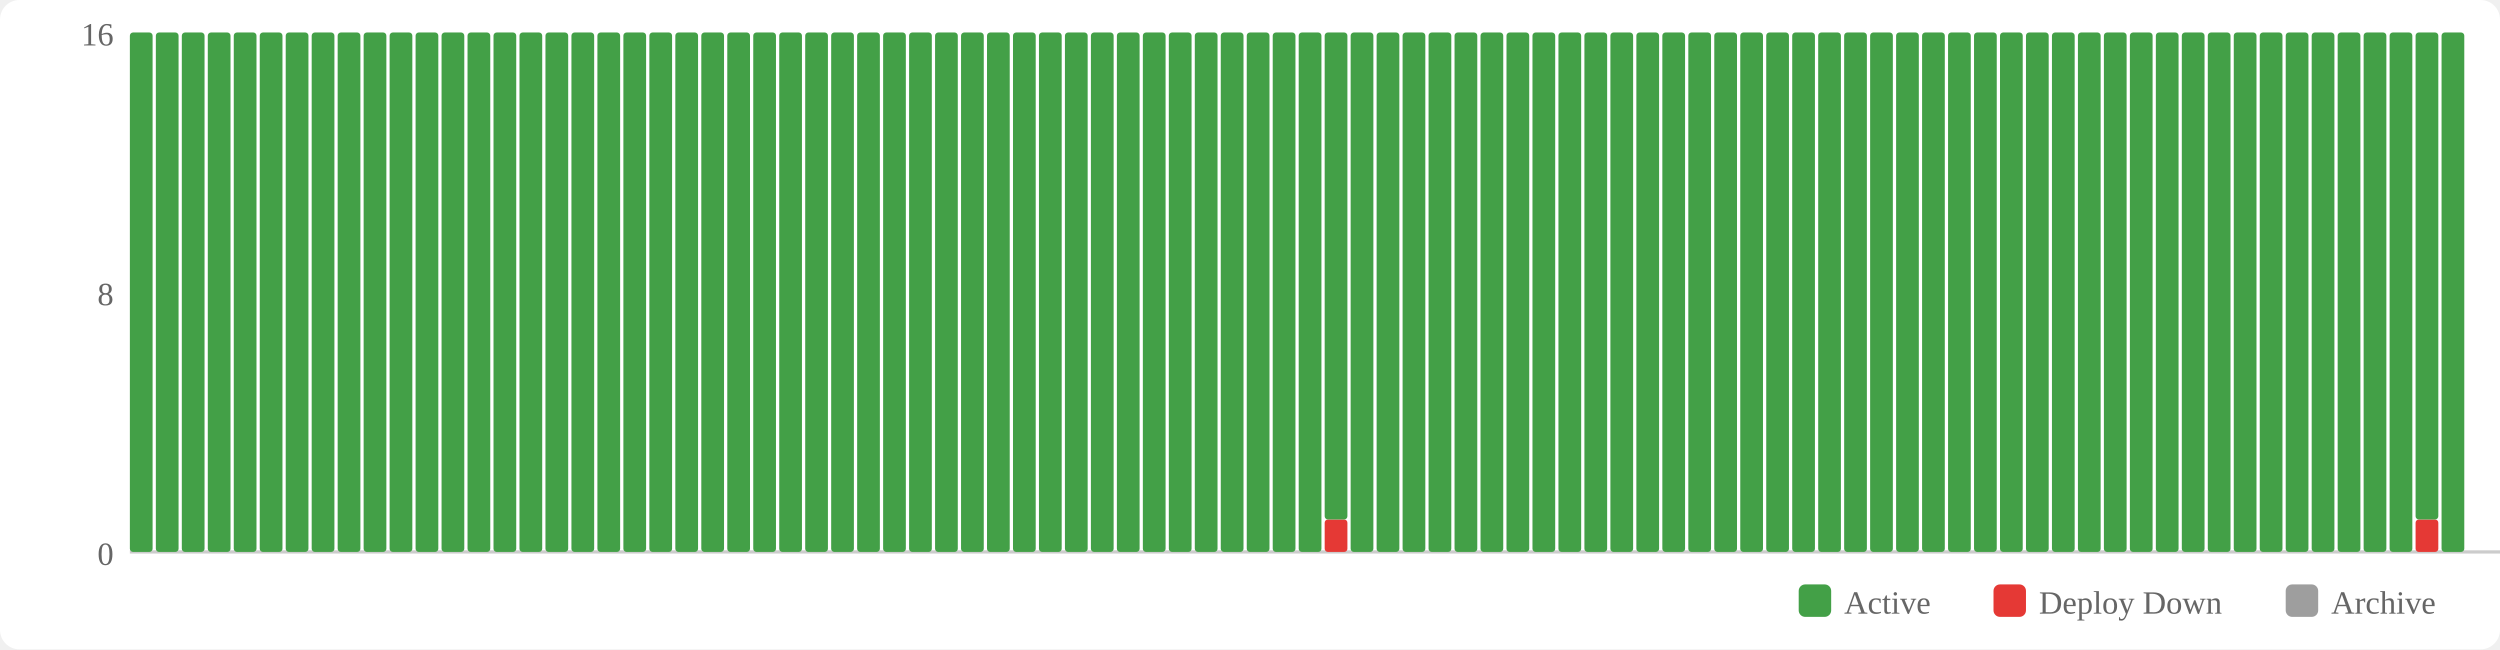
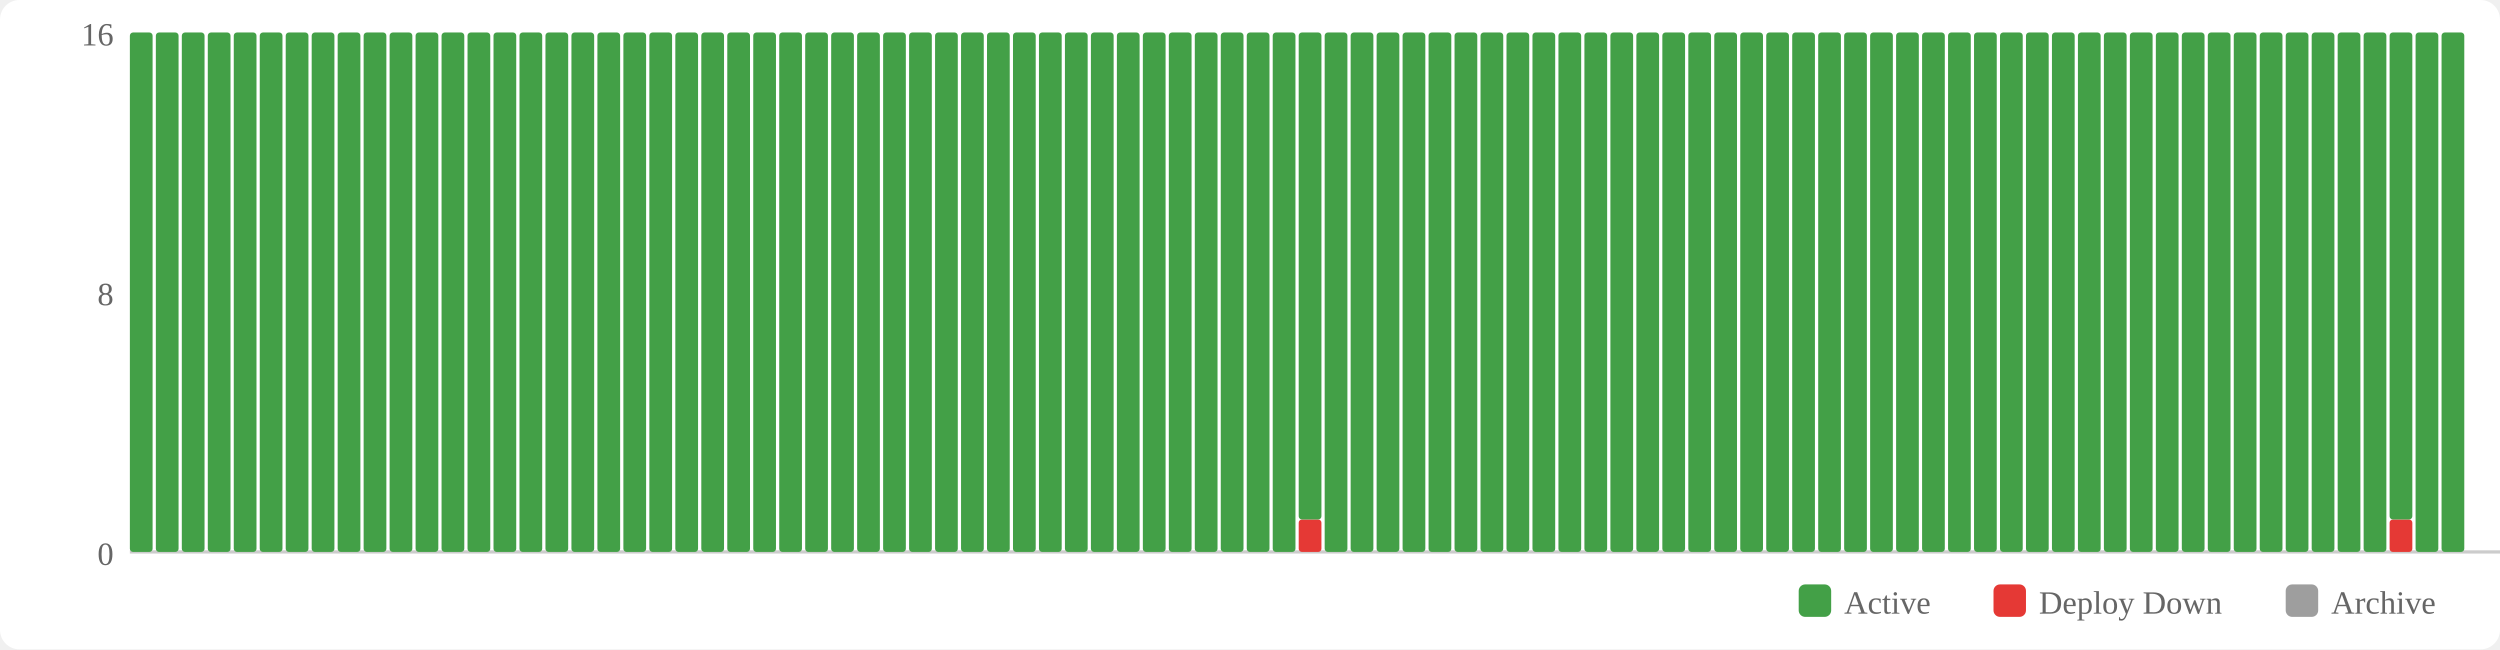
<svg xmlns="http://www.w3.org/2000/svg" width="770" height="200" viewBox="0 0 770 200">
  <rect width="770" height="200" fill="#fff" rx="6" />
  <rect x="554" y="180" width="10" height="10" fill="#43a047" rx="2" />
  <text x="568" y="189" font-size="10" fill="#666">Active</text>
  <rect x="614" y="180" width="10" height="10" fill="#e53935" rx="2" />
  <text x="628" y="189" font-size="10" fill="#666">Deploy Down</text>
  <rect x="704" y="180" width="10" height="10" fill="#9e9e9e" rx="2" />
  <text x="718" y="189" font-size="10" fill="#666">Archive</text>
  <text x="35" y="174" text-anchor="end" font-size="10" fill="#666">0</text>
  <text x="35" y="94" text-anchor="end" font-size="10" fill="#666">8</text>
  <text x="35" y="14" text-anchor="end" font-size="10" fill="#666">16</text>
  <line x1="40" y1="170" x2="770" y2="170" stroke="#ccc" stroke-width="1" />
  <rect x="40" y="10" width="7" height="160" fill="#43a047" rx="1" />
  <rect x="48" y="10" width="7" height="160" fill="#43a047" rx="1" />
  <rect x="56" y="10" width="7" height="160" fill="#43a047" rx="1" />
  <rect x="64" y="10" width="7" height="160" fill="#43a047" rx="1" />
  <rect x="72" y="10" width="7" height="160" fill="#43a047" rx="1" />
  <rect x="80" y="10" width="7" height="160" fill="#43a047" rx="1" />
  <rect x="88" y="10" width="7" height="160" fill="#43a047" rx="1" />
  <rect x="96" y="10" width="7" height="160" fill="#43a047" rx="1" />
  <rect x="104" y="10" width="7" height="160" fill="#43a047" rx="1" />
  <rect x="112" y="10" width="7" height="160" fill="#43a047" rx="1" />
  <rect x="120" y="10" width="7" height="160" fill="#43a047" rx="1" />
  <rect x="128" y="10" width="7" height="160" fill="#43a047" rx="1" />
  <rect x="136" y="10" width="7" height="160" fill="#43a047" rx="1" />
  <rect x="144" y="10" width="7" height="160" fill="#43a047" rx="1" />
  <rect x="152" y="10" width="7" height="160" fill="#43a047" rx="1" />
  <rect x="160" y="10" width="7" height="160" fill="#43a047" rx="1" />
  <rect x="168" y="10" width="7" height="160" fill="#43a047" rx="1" />
  <rect x="176" y="10" width="7" height="160" fill="#43a047" rx="1" />
  <rect x="184" y="10" width="7" height="160" fill="#43a047" rx="1" />
  <rect x="192" y="10" width="7" height="160" fill="#43a047" rx="1" />
  <rect x="200" y="10" width="7" height="160" fill="#43a047" rx="1" />
  <rect x="208" y="10" width="7" height="160" fill="#43a047" rx="1" />
  <rect x="216" y="10" width="7" height="160" fill="#43a047" rx="1" />
  <rect x="224" y="10" width="7" height="160" fill="#43a047" rx="1" />
  <rect x="232" y="10" width="7" height="160" fill="#43a047" rx="1" />
  <rect x="240" y="10" width="7" height="160" fill="#43a047" rx="1" />
  <rect x="248" y="10" width="7" height="160" fill="#43a047" rx="1" />
  <rect x="256" y="10" width="7" height="160" fill="#43a047" rx="1" />
  <rect x="264" y="10" width="7" height="160" fill="#43a047" rx="1" />
  <rect x="272" y="10" width="7" height="160" fill="#43a047" rx="1" />
  <rect x="280" y="10" width="7" height="160" fill="#43a047" rx="1" />
  <rect x="288" y="10" width="7" height="160" fill="#43a047" rx="1" />
  <rect x="296" y="10" width="7" height="160" fill="#43a047" rx="1" />
  <rect x="304" y="10" width="7" height="160" fill="#43a047" rx="1" />
  <rect x="312" y="10" width="7" height="160" fill="#43a047" rx="1" />
  <rect x="320" y="10" width="7" height="160" fill="#43a047" rx="1" />
  <rect x="328" y="10" width="7" height="160" fill="#43a047" rx="1" />
  <rect x="336" y="10" width="7" height="160" fill="#43a047" rx="1" />
  <rect x="344" y="10" width="7" height="160" fill="#43a047" rx="1" />
  <rect x="352" y="10" width="7" height="160" fill="#43a047" rx="1" />
  <rect x="360" y="10" width="7" height="160" fill="#43a047" rx="1" />
  <rect x="368" y="10" width="7" height="160" fill="#43a047" rx="1" />
  <rect x="376" y="10" width="7" height="160" fill="#43a047" rx="1" />
  <rect x="384" y="10" width="7" height="160" fill="#43a047" rx="1" />
  <rect x="392" y="10" width="7" height="160" fill="#43a047" rx="1" />
-   <rect x="400" y="10" width="7" height="160" fill="#43a047" rx="1" />
-   <rect x="408" y="160" width="7" height="10" fill="#e53935" rx="1" />
-   <rect x="408" y="10" width="7" height="150" fill="#43a047" rx="1" />
+   <rect x="400" y="160" width="7" height="10" fill="#e53935" rx="1" />
+   <rect x="400" y="10" width="7" height="150" fill="#43a047" rx="1" />
+   <rect x="408" y="10" width="7" height="160" fill="#43a047" rx="1" />
  <rect x="416" y="10" width="7" height="160" fill="#43a047" rx="1" />
  <rect x="424" y="10" width="7" height="160" fill="#43a047" rx="1" />
  <rect x="432" y="10" width="7" height="160" fill="#43a047" rx="1" />
  <rect x="440" y="10" width="7" height="160" fill="#43a047" rx="1" />
  <rect x="448" y="10" width="7" height="160" fill="#43a047" rx="1" />
  <rect x="456" y="10" width="7" height="160" fill="#43a047" rx="1" />
  <rect x="464" y="10" width="7" height="160" fill="#43a047" rx="1" />
  <rect x="472" y="10" width="7" height="160" fill="#43a047" rx="1" />
  <rect x="480" y="10" width="7" height="160" fill="#43a047" rx="1" />
  <rect x="488" y="10" width="7" height="160" fill="#43a047" rx="1" />
  <rect x="496" y="10" width="7" height="160" fill="#43a047" rx="1" />
  <rect x="504" y="10" width="7" height="160" fill="#43a047" rx="1" />
  <rect x="512" y="10" width="7" height="160" fill="#43a047" rx="1" />
  <rect x="520" y="10" width="7" height="160" fill="#43a047" rx="1" />
  <rect x="528" y="10" width="7" height="160" fill="#43a047" rx="1" />
  <rect x="536" y="10" width="7" height="160" fill="#43a047" rx="1" />
  <rect x="544" y="10" width="7" height="160" fill="#43a047" rx="1" />
  <rect x="552" y="10" width="7" height="160" fill="#43a047" rx="1" />
  <rect x="560" y="10" width="7" height="160" fill="#43a047" rx="1" />
  <rect x="568" y="10" width="7" height="160" fill="#43a047" rx="1" />
  <rect x="576" y="10" width="7" height="160" fill="#43a047" rx="1" />
  <rect x="584" y="10" width="7" height="160" fill="#43a047" rx="1" />
  <rect x="592" y="10" width="7" height="160" fill="#43a047" rx="1" />
  <rect x="600" y="10" width="7" height="160" fill="#43a047" rx="1" />
  <rect x="608" y="10" width="7" height="160" fill="#43a047" rx="1" />
  <rect x="616" y="10" width="7" height="160" fill="#43a047" rx="1" />
  <rect x="624" y="10" width="7" height="160" fill="#43a047" rx="1" />
  <rect x="632" y="10" width="7" height="160" fill="#43a047" rx="1" />
  <rect x="640" y="10" width="7" height="160" fill="#43a047" rx="1" />
  <rect x="648" y="10" width="7" height="160" fill="#43a047" rx="1" />
  <rect x="656" y="10" width="7" height="160" fill="#43a047" rx="1" />
  <rect x="664" y="10" width="7" height="160" fill="#43a047" rx="1" />
  <rect x="672" y="10" width="7" height="160" fill="#43a047" rx="1" />
  <rect x="680" y="10" width="7" height="160" fill="#43a047" rx="1" />
  <rect x="688" y="10" width="7" height="160" fill="#43a047" rx="1" />
  <rect x="696" y="10" width="7" height="160" fill="#43a047" rx="1" />
  <rect x="704" y="10" width="7" height="160" fill="#43a047" rx="1" />
  <rect x="712" y="10" width="7" height="160" fill="#43a047" rx="1" />
  <rect x="720" y="10" width="7" height="160" fill="#43a047" rx="1" />
  <rect x="728" y="10" width="7" height="160" fill="#43a047" rx="1" />
-   <rect x="736" y="10" width="7" height="160" fill="#43a047" rx="1" />
-   <rect x="744" y="160" width="7" height="10" fill="#e53935" rx="1" />
-   <rect x="744" y="10" width="7" height="150" fill="#43a047" rx="1" />
+   <rect x="736" y="160" width="7" height="10" fill="#e53935" rx="1" />
+   <rect x="736" y="10" width="7" height="150" fill="#43a047" rx="1" />
+   <rect x="744" y="10" width="7" height="160" fill="#43a047" rx="1" />
  <rect x="752" y="10" width="7" height="160" fill="#43a047" rx="1" />
</svg>
